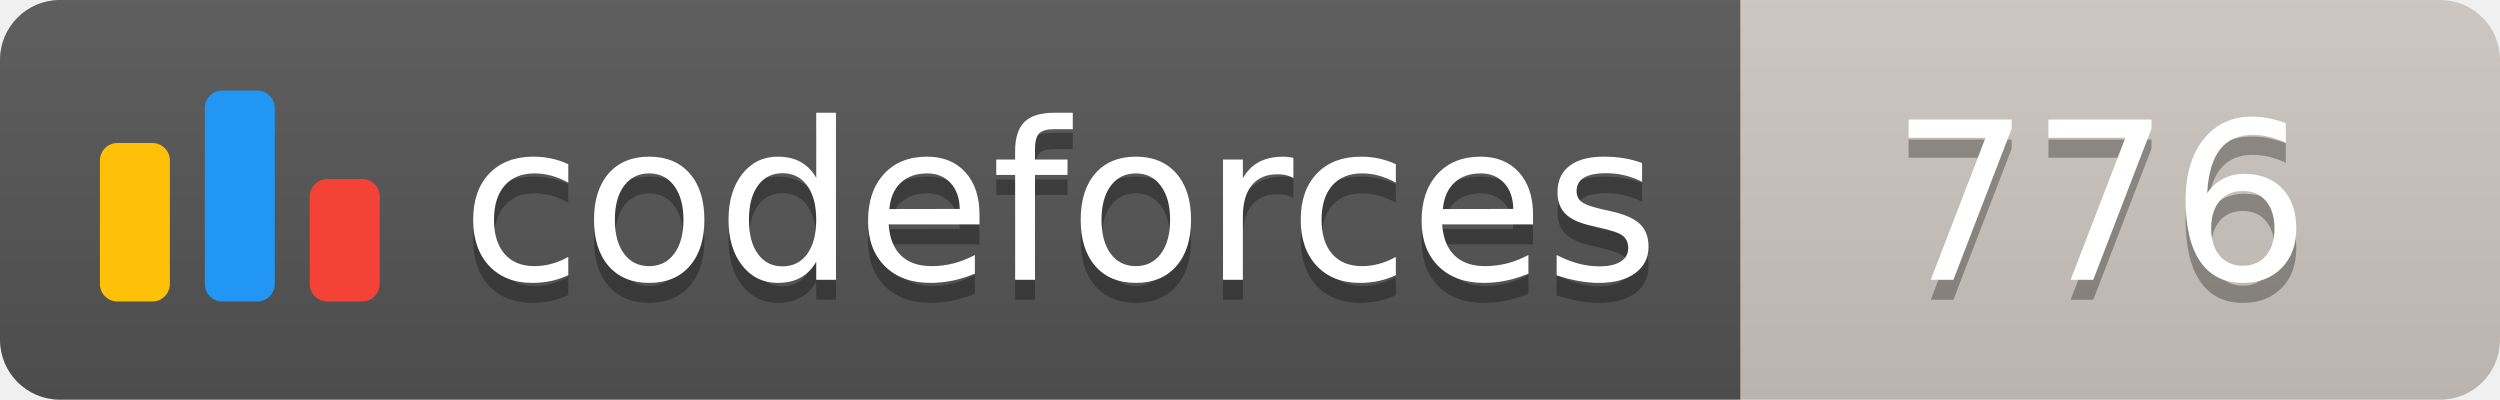
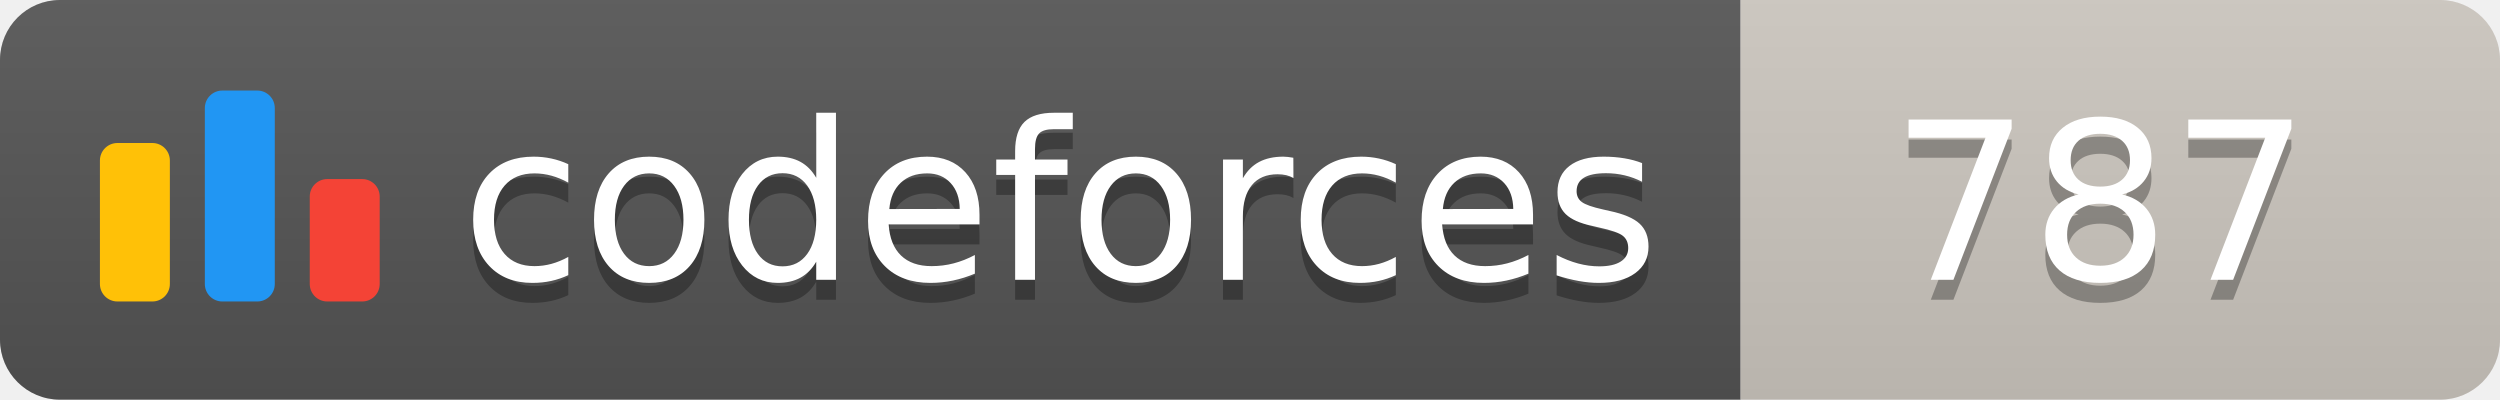
<svg xmlns="http://www.w3.org/2000/svg" width="125.1" height="20">
  <linearGradient id="smooth" x2="0" y2="100%">
    <stop offset="0" stop-color="#bbb" stop-opacity=".1" />
    <stop offset="1" stop-opacity=".1" />
  </linearGradient>
  <clipPath id="round">
    <rect width="125.1" height="20" rx="3" fill="#fff" />
  </clipPath>
  <g clip-path="url(#round)">
    <rect width="87.1" height="20" fill="#555" />
    <rect x="87.1" width="38.0" height="20" fill="#cec8c1" />
    <rect width="125.1" height="20" fill="url(#smooth)" />
  </g>
  <g fill="#fff" text-anchor="middle" font-family="DejaVu Sans,Verdana,Geneva,sans-serif" font-size="110">
    <svg x="5" y="3" class="logo" width="14" height="14" viewBox="0 0 32 25" fill="none">
      <rect y="6" width="8" height="18.125" rx="2" fill="#FFC107" />
      <rect x="24" y="10.125" width="8" height="14" rx="2" fill="#F44336" />
      <rect x="12" width="8" height="24.125" rx="2" fill="#2196F3" />
    </svg>
    <text x="530.5" y="150" fill="#010101" fill-opacity=".3" transform="scale(0.1)" textLength="601.0" lengthAdjust="spacing">codeforces
        </text>
    <text x="530.5" y="140" transform="scale(0.1)" textLength="601.0" lengthAdjust="spacing">codeforces</text>
-     <text x="1051.0" y="150" fill="#010101" fill-opacity=".3" transform="scale(0.1)" textLength="280.0" lengthAdjust="spacing">776
+     <text x="1051.0" y="150" fill="#010101" fill-opacity=".3" transform="scale(0.1)" textLength="280.0" lengthAdjust="spacing">787
        </text>
-     <text x="1051.0" y="140" transform="scale(0.1)" textLength="280.0" lengthAdjust="spacing">776</text>
+     <text x="1051.0" y="140" transform="scale(0.1)" textLength="280.0" lengthAdjust="spacing">787</text>
  </g>
</svg>
